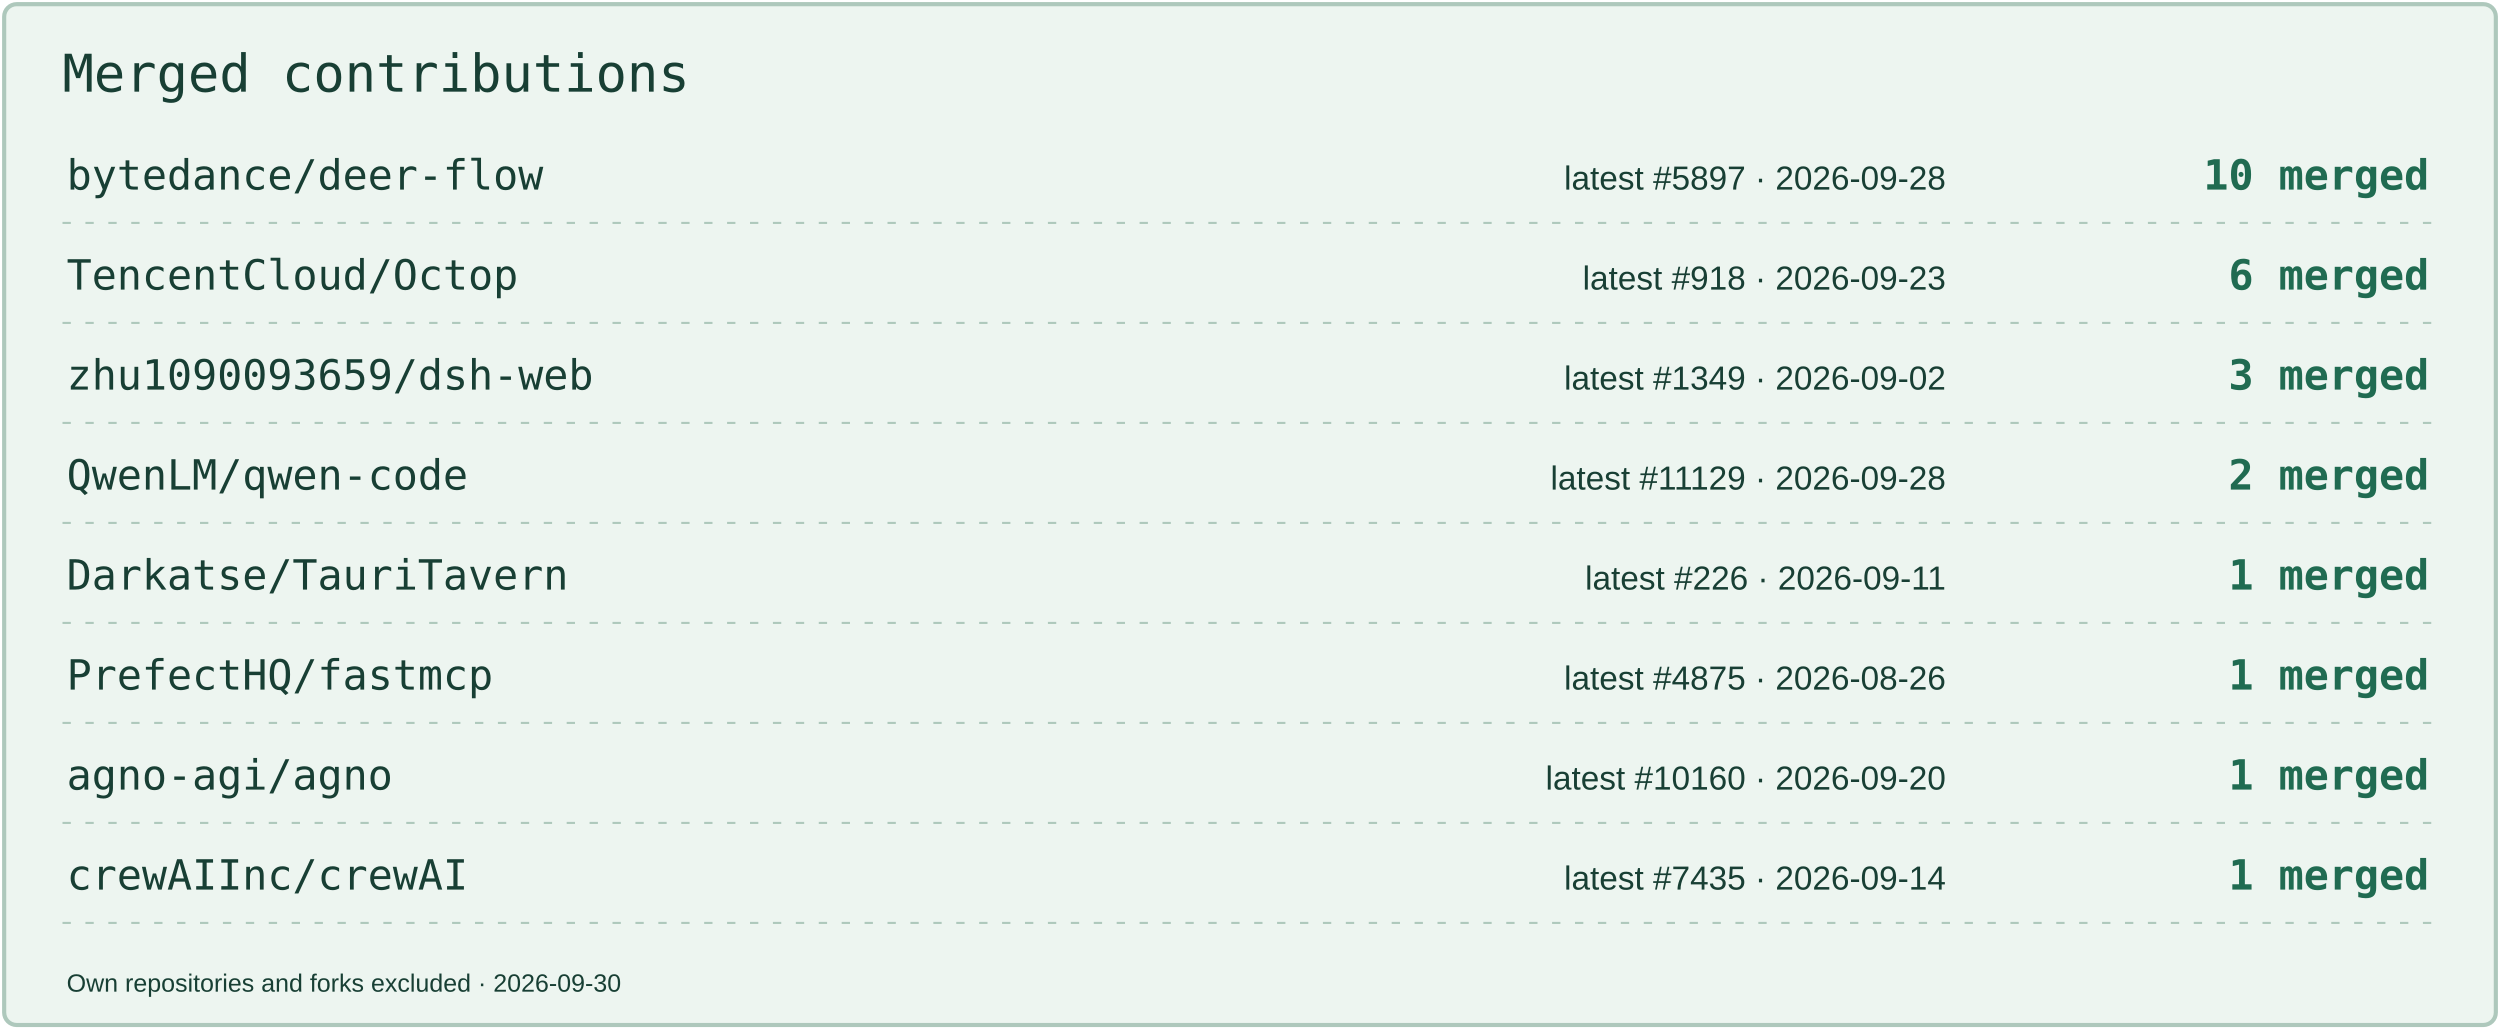
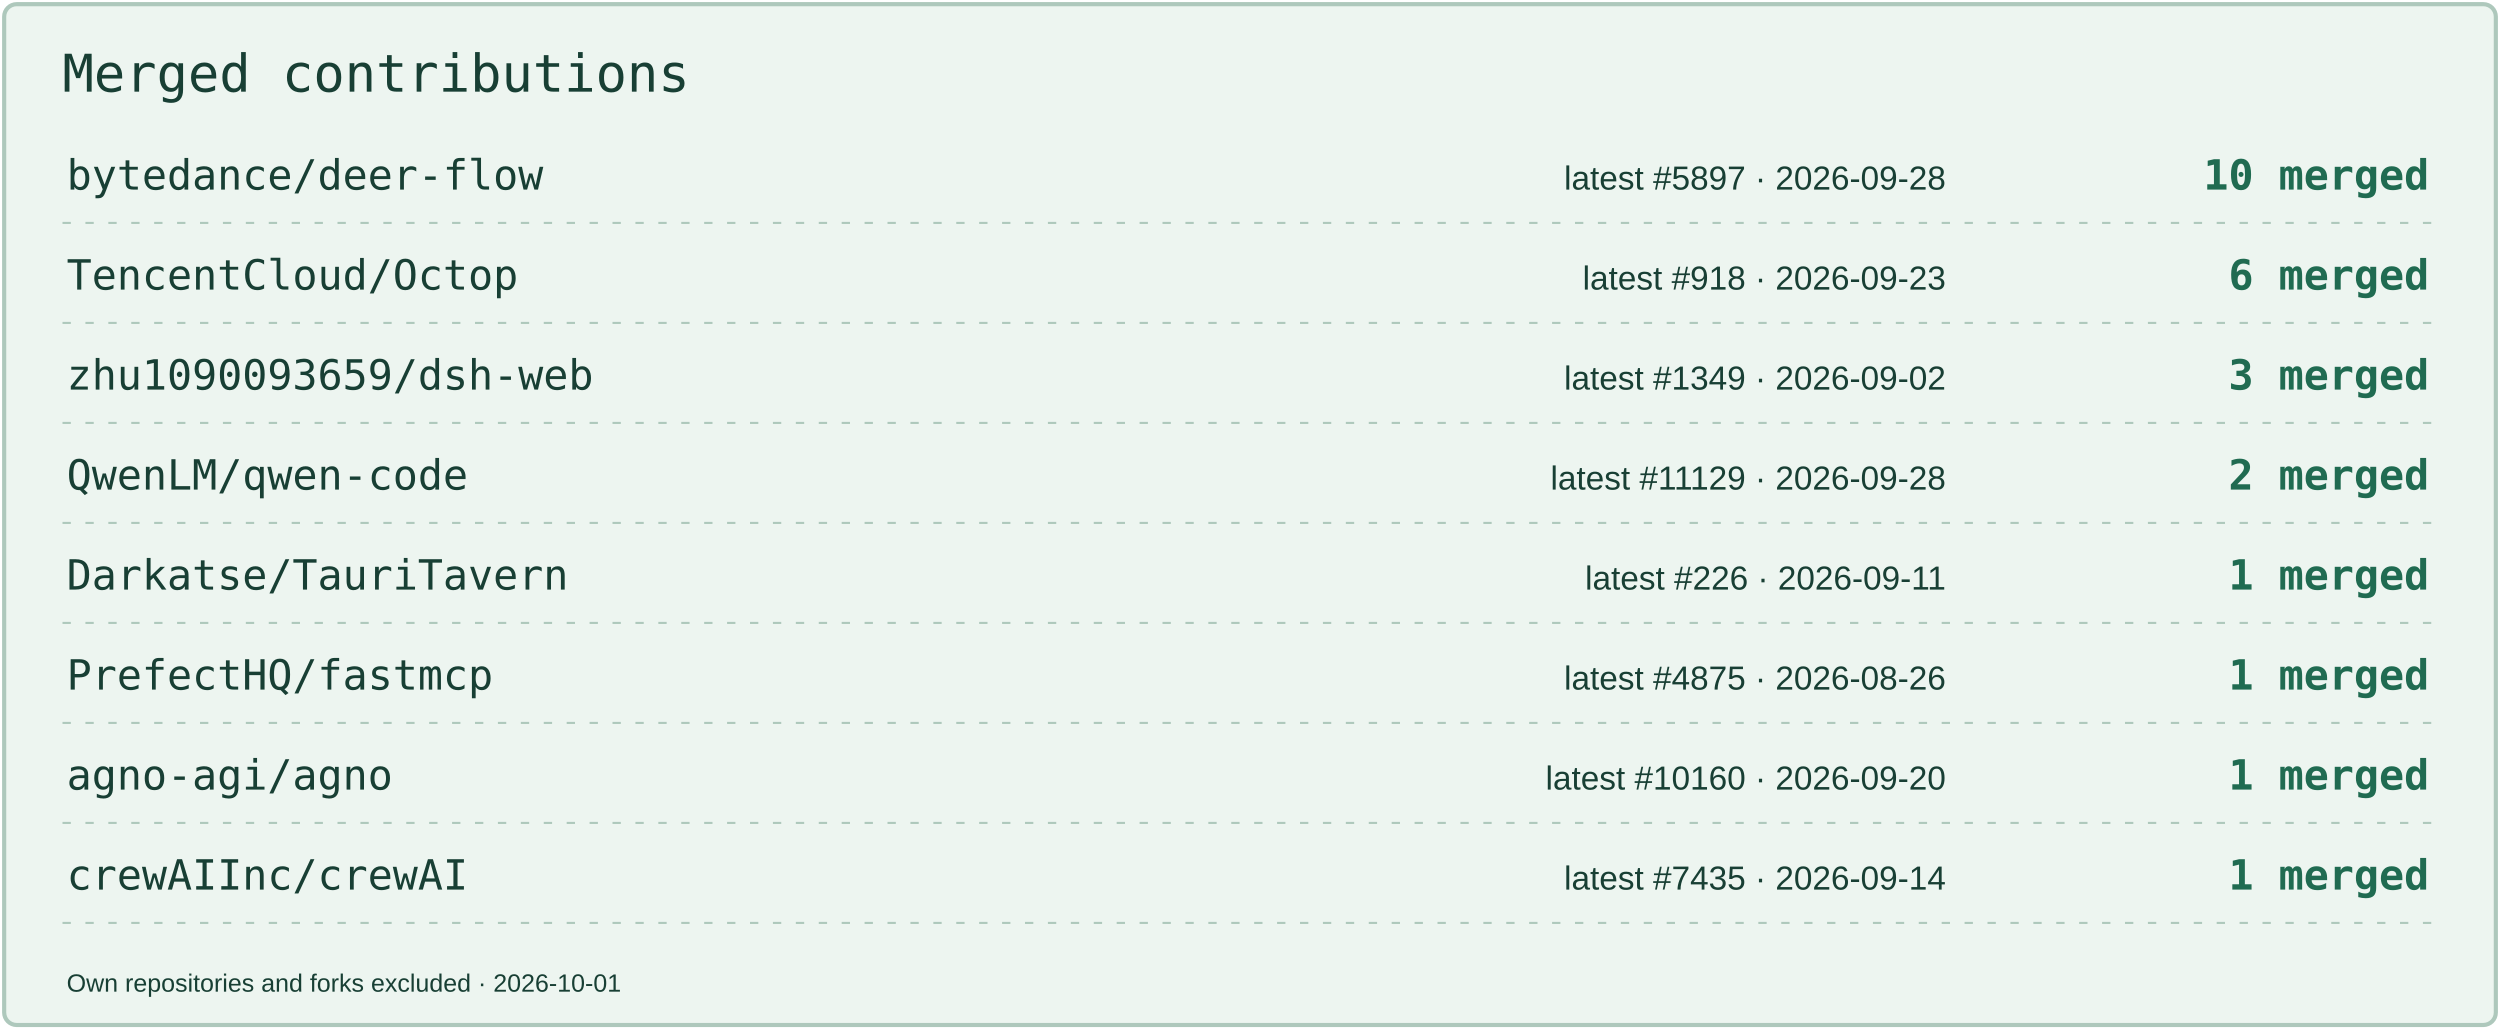
<svg xmlns="http://www.w3.org/2000/svg" width="1200" height="494" viewBox="0 0 1200 494" role="img" aria-label="Merged contributions by project">
  <rect x="2" y="2" width="1196" height="490" rx="6" fill="#EDF5F0" stroke="#AEC8BC" stroke-width="2" />
  <text x="30" y="44" font-size="25" fill="#183F34" font-family="Consolas,monospace">Merged contributions</text>
  <text x="32" y="91" font-size="20" fill="#183F34" font-family="Consolas,monospace">bytedance/deer-flow</text>
  <text x="934" y="91" font-size="16" fill="#183F34" font-family="Arial,sans-serif" text-anchor="end">latest #5897 · 2026-09-28</text>
  <text x="1166" y="91" font-size="20" fill="#206B51" font-family="Consolas,monospace" text-anchor="end" font-weight="700">10 merged</text>
  <path d="M30 107H1170" stroke="#AEC8BC" stroke-dasharray="4 7" />
  <text x="32" y="139" font-size="20" fill="#183F34" font-family="Consolas,monospace">TencentCloud/Octop</text>
  <text x="934" y="139" font-size="16" fill="#183F34" font-family="Arial,sans-serif" text-anchor="end">latest #918 · 2026-09-23</text>
  <text x="1166" y="139" font-size="20" fill="#206B51" font-family="Consolas,monospace" text-anchor="end" font-weight="700">6 merged</text>
  <path d="M30 155H1170" stroke="#AEC8BC" stroke-dasharray="4 7" />
  <text x="32" y="187" font-size="20" fill="#183F34" font-family="Consolas,monospace">zhu1090093659/dsh-web</text>
  <text x="934" y="187" font-size="16" fill="#183F34" font-family="Arial,sans-serif" text-anchor="end">latest #1349 · 2026-09-02</text>
  <text x="1166" y="187" font-size="20" fill="#206B51" font-family="Consolas,monospace" text-anchor="end" font-weight="700">3 merged</text>
  <path d="M30 203H1170" stroke="#AEC8BC" stroke-dasharray="4 7" />
  <text x="32" y="235" font-size="20" fill="#183F34" font-family="Consolas,monospace">QwenLM/qwen-code</text>
  <text x="934" y="235" font-size="16" fill="#183F34" font-family="Arial,sans-serif" text-anchor="end">latest #11129 · 2026-09-28</text>
  <text x="1166" y="235" font-size="20" fill="#206B51" font-family="Consolas,monospace" text-anchor="end" font-weight="700">2 merged</text>
  <path d="M30 251H1170" stroke="#AEC8BC" stroke-dasharray="4 7" />
  <text x="32" y="283" font-size="20" fill="#183F34" font-family="Consolas,monospace">Darkatse/TauriTavern</text>
  <text x="934" y="283" font-size="16" fill="#183F34" font-family="Arial,sans-serif" text-anchor="end">latest #226 · 2026-09-11</text>
  <text x="1166" y="283" font-size="20" fill="#206B51" font-family="Consolas,monospace" text-anchor="end" font-weight="700">1 merged</text>
  <path d="M30 299H1170" stroke="#AEC8BC" stroke-dasharray="4 7" />
  <text x="32" y="331" font-size="20" fill="#183F34" font-family="Consolas,monospace">PrefectHQ/fastmcp</text>
  <text x="934" y="331" font-size="16" fill="#183F34" font-family="Arial,sans-serif" text-anchor="end">latest #4875 · 2026-08-26</text>
  <text x="1166" y="331" font-size="20" fill="#206B51" font-family="Consolas,monospace" text-anchor="end" font-weight="700">1 merged</text>
  <path d="M30 347H1170" stroke="#AEC8BC" stroke-dasharray="4 7" />
  <text x="32" y="379" font-size="20" fill="#183F34" font-family="Consolas,monospace">agno-agi/agno</text>
  <text x="934" y="379" font-size="16" fill="#183F34" font-family="Arial,sans-serif" text-anchor="end">latest #10160 · 2026-09-20</text>
  <text x="1166" y="379" font-size="20" fill="#206B51" font-family="Consolas,monospace" text-anchor="end" font-weight="700">1 merged</text>
  <path d="M30 395H1170" stroke="#AEC8BC" stroke-dasharray="4 7" />
  <text x="32" y="427" font-size="20" fill="#183F34" font-family="Consolas,monospace">crewAIInc/crewAI</text>
  <text x="934" y="427" font-size="16" fill="#183F34" font-family="Arial,sans-serif" text-anchor="end">latest #7435 · 2026-09-14</text>
  <text x="1166" y="427" font-size="20" fill="#206B51" font-family="Consolas,monospace" text-anchor="end" font-weight="700">1 merged</text>
  <path d="M30 443H1170" stroke="#AEC8BC" stroke-dasharray="4 7" />
-   <text x="32" y="476" font-size="12" fill="#183F34" font-family="Arial,sans-serif">Own repositories and forks excluded · 2026-09-30</text>
+   <text x="32" y="476" font-size="12" fill="#183F34" font-family="Arial,sans-serif">Own repositories and forks excluded · 2026-10-01</text>
</svg>
